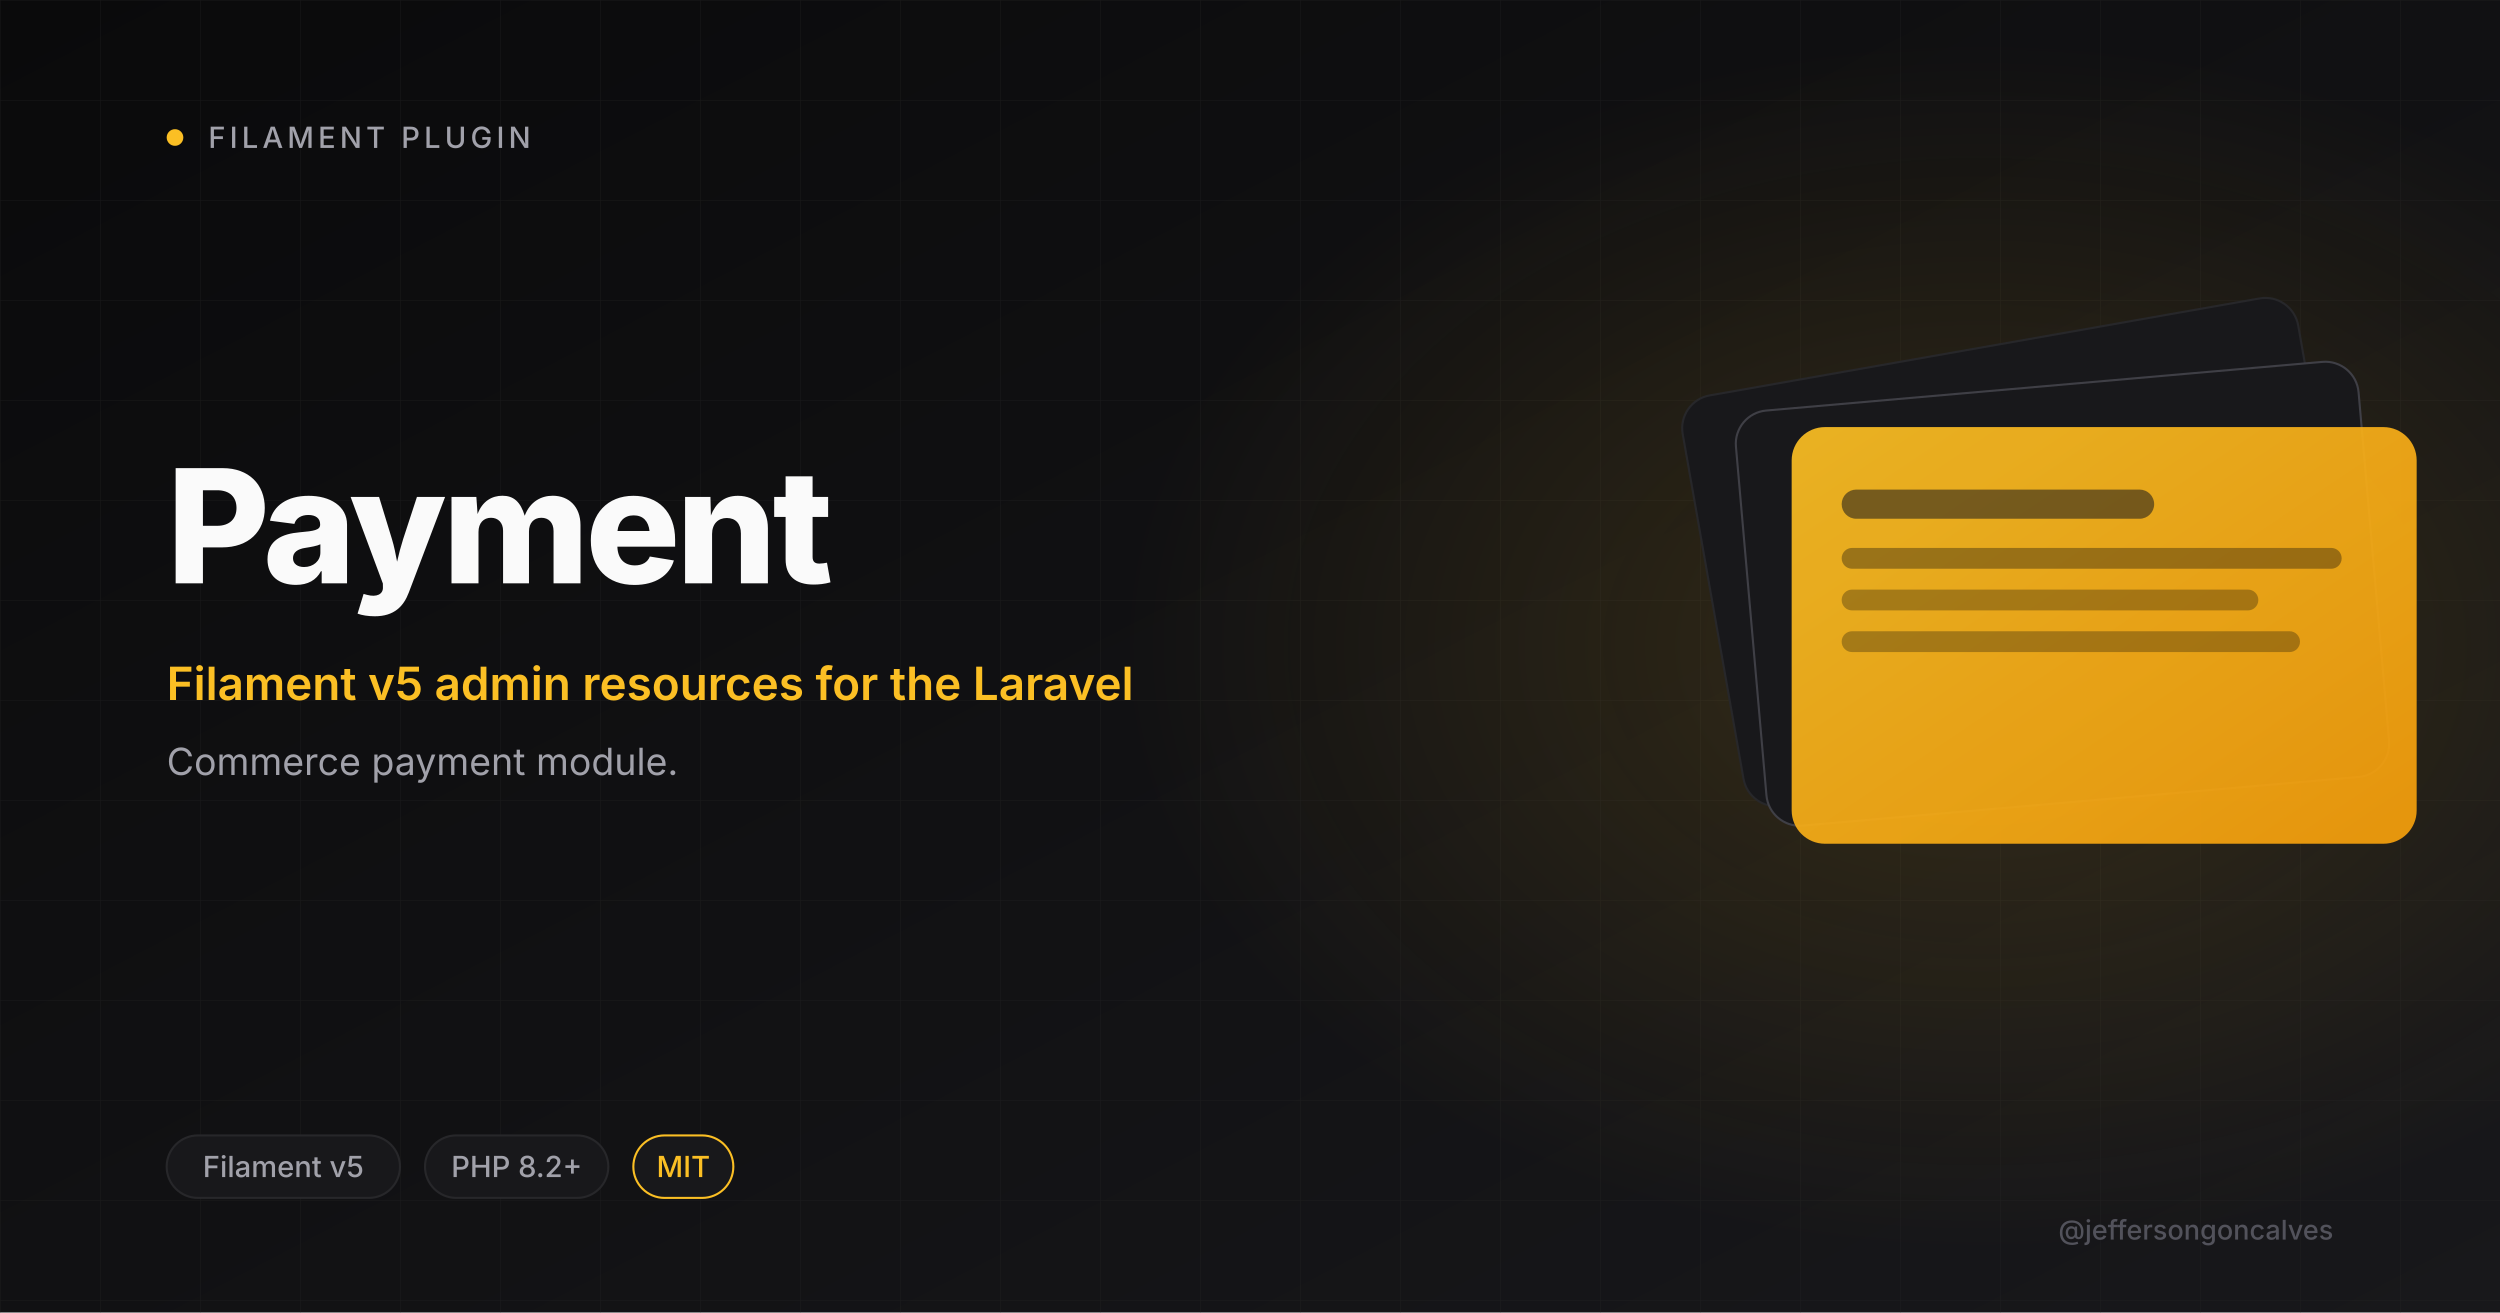
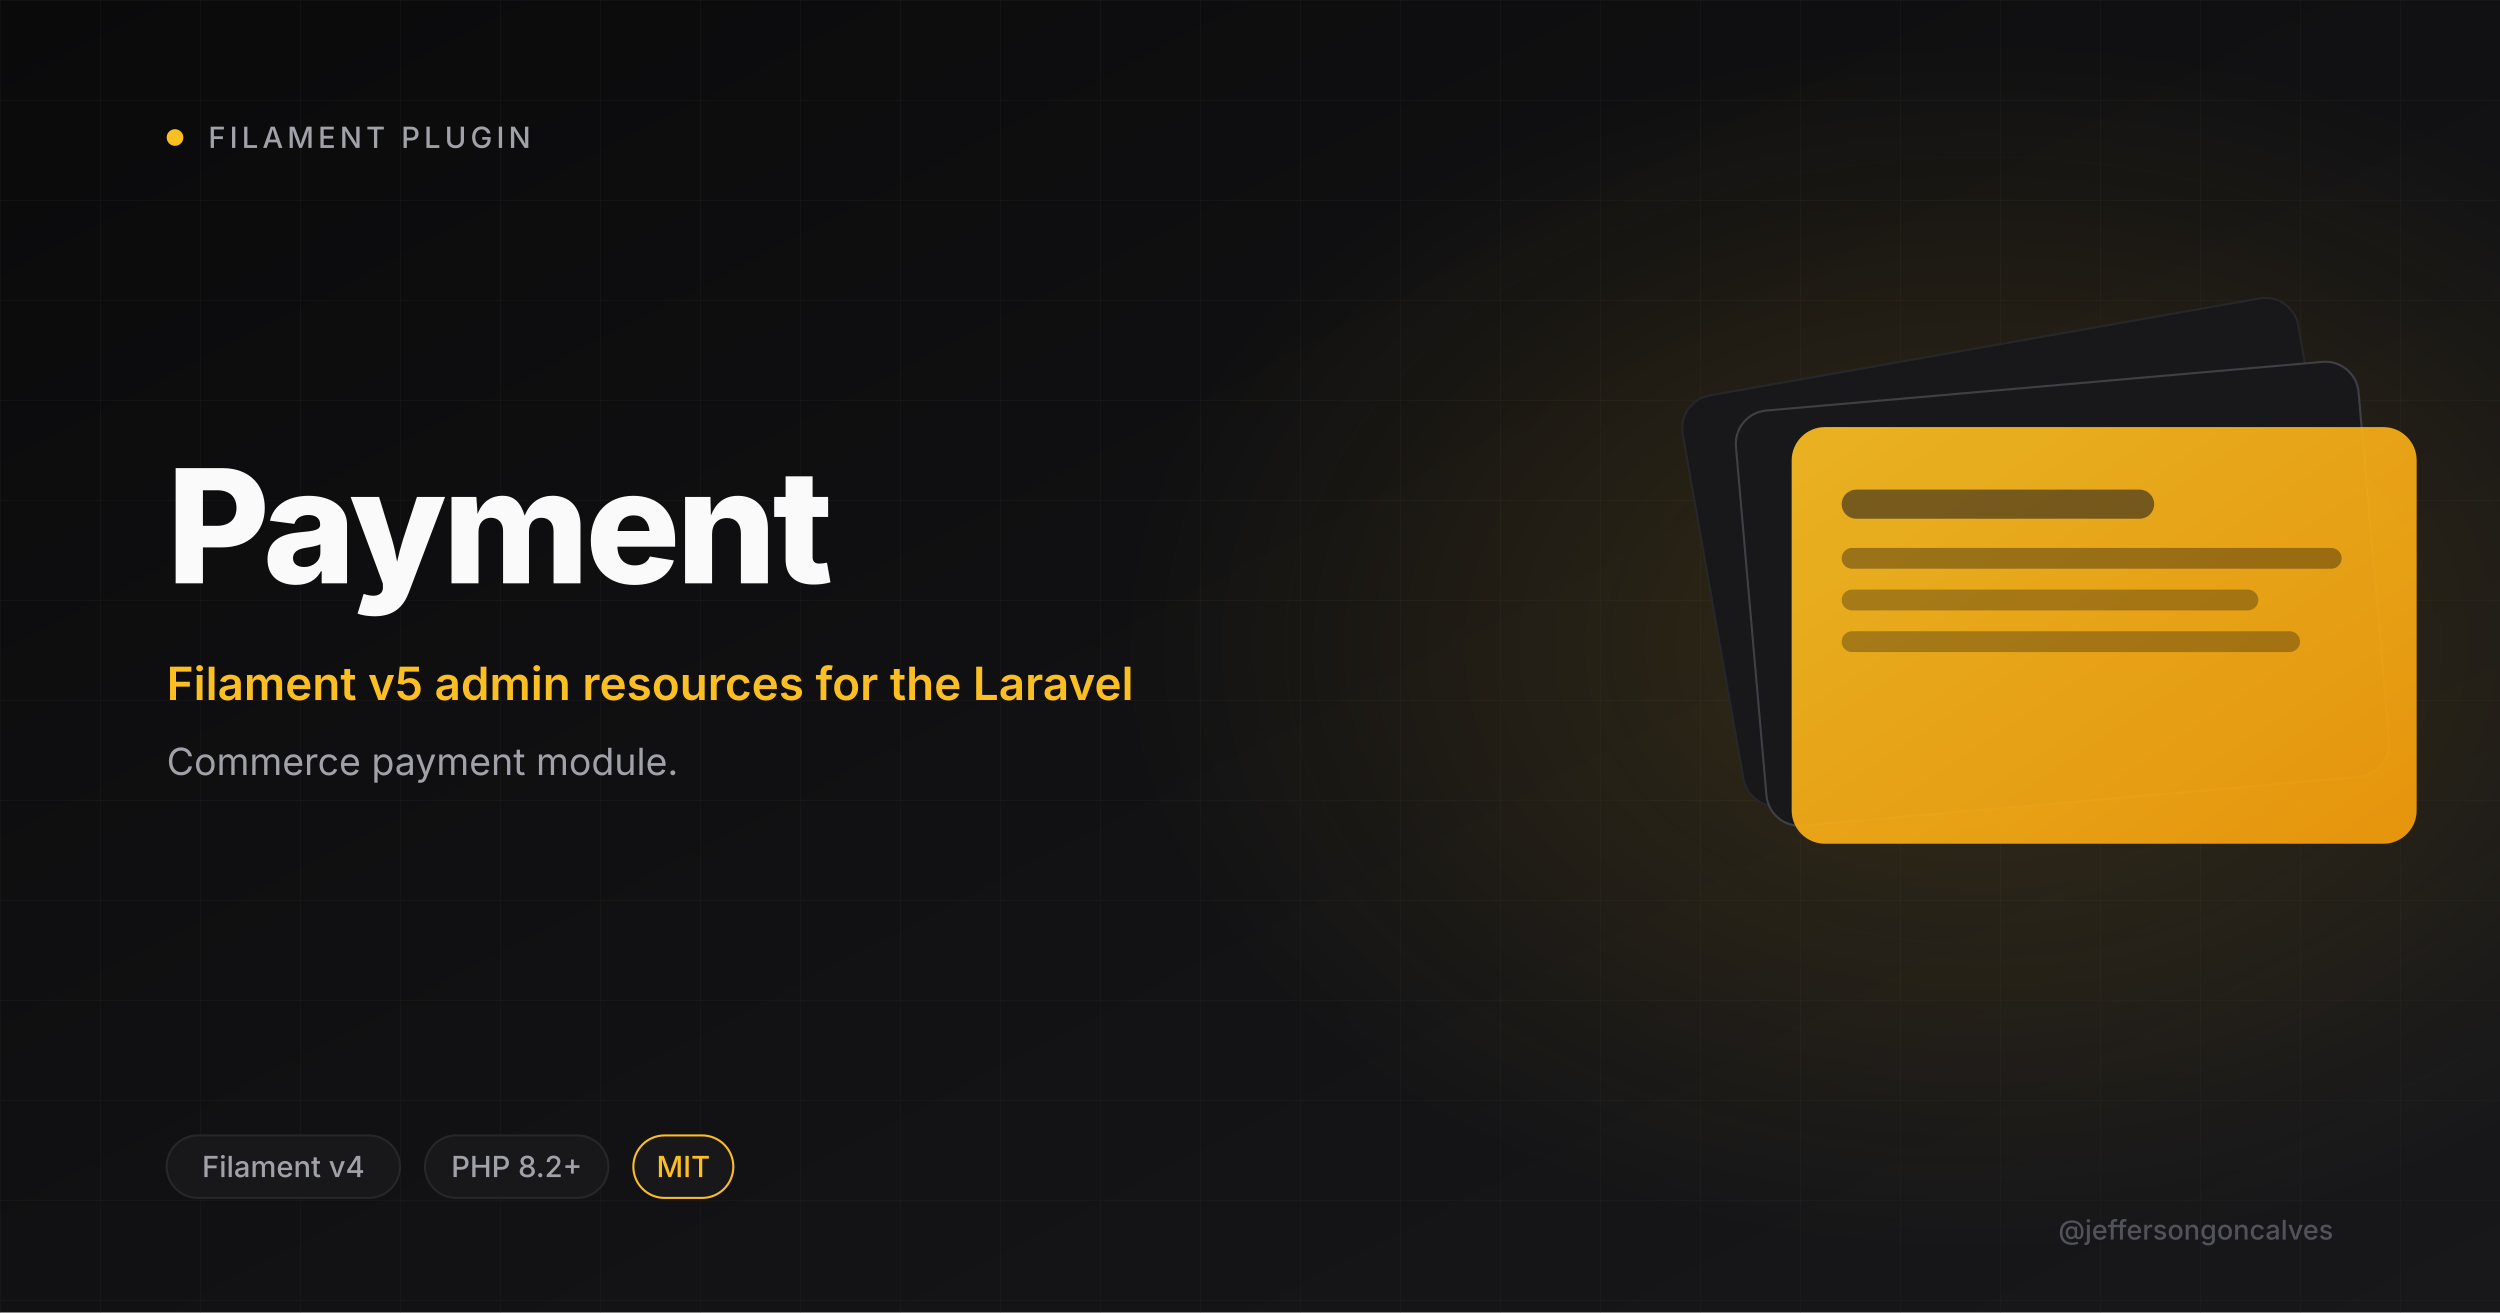
<svg xmlns="http://www.w3.org/2000/svg" viewBox="0 0 1200 630" width="1200" height="630">
  <defs>
    <linearGradient id="bg" x1="0" y1="0" x2="1" y2="1">
      <stop offset="0" stop-color="#0A0A0B" />
      <stop offset="1" stop-color="#18181B" />
    </linearGradient>
    <linearGradient id="amber" x1="0" y1="0" x2="1" y2="1">
      <stop offset="0" stop-color="#FBBF24" />
      <stop offset="1" stop-color="#F59E0B" />
    </linearGradient>
    <radialGradient id="glow" cx="0.5" cy="0.5" r="0.5">
      <stop offset="0" stop-color="#FBBF24" stop-opacity="0.15" />
      <stop offset="1" stop-color="#FBBF24" stop-opacity="0" />
    </radialGradient>
    <pattern id="grid" width="48" height="48" patternUnits="userSpaceOnUse">
      <path d="M48 0H0V48" fill="none" stroke="#27272A" stroke-width="0.6" />
    </pattern>
  </defs>
  <rect width="1200" height="630" fill="url(#bg)" />
  <rect width="1200" height="630" fill="url(#grid)" opacity="0.4" />
  <ellipse cx="950" cy="310" rx="410" ry="290" fill="url(#glow)" />
  <circle cx="84" cy="66" r="4" fill="#FBBF24" />
  <text x="100" y="71" font-size="14" font-weight="500" letter-spacing="2" fill="#A1A1AA" font-family="Inter, system-ui, sans-serif">FILAMENT PLUGIN</text>
  <text x="80" y="280" font-size="76" font-weight="800" letter-spacing="-2" fill="#FAFAFA" font-family="Inter, system-ui, sans-serif">Payment</text>
  <text x="80" y="336" font-size="22" font-weight="600" fill="#FBBF24" font-family="Inter, system-ui, sans-serif">Filament v5 admin resources for the Laravel</text>
  <text x="80" y="372" font-size="18" font-weight="400" fill="#A1A1AA" font-family="Inter, system-ui, sans-serif">Commerce payment module.</text>
  <g transform="translate(820 165)">
    <rect x="0" y="0" width="300" height="200" rx="16" fill="#18181B" stroke="#27272A" transform="rotate(-10 150 100)" />
    <rect x="20" y="20" width="300" height="200" rx="16" fill="#18181B" stroke="#3F3F46" transform="rotate(-5 170 120)" />
    <rect x="40" y="40" width="300" height="200" rx="16" fill="url(#amber)" opacity="0.92" />
    <rect x="64" y="70" width="150" height="14" rx="7" fill="#18181B" opacity="0.55" />
    <rect x="64" y="98" width="240" height="10" rx="5" fill="#0A0A0B" opacity="0.35" />
    <rect x="64" y="118" width="200" height="10" rx="5" fill="#0A0A0B" opacity="0.3" />
    <rect x="64" y="138" width="220" height="10" rx="5" fill="#0A0A0B" opacity="0.3" />
  </g>
  <rect x="80" y="545" rx="15" width="112" height="30" fill="#18181B" stroke="#27272A" />
-   <text x="136" y="565" font-size="14" font-weight="500" fill="#A1A1AA" text-anchor="middle" font-family="Inter, system-ui, sans-serif">Filament v5</text>
+   <text x="136" y="565" font-size="14" font-weight="500" fill="#A1A1AA" text-anchor="middle" font-family="Inter, system-ui, sans-serif">Filament v4</text>
  <rect x="204" y="545" rx="15" width="88" height="30" fill="#18181B" stroke="#27272A" />
  <text x="248" y="565" font-size="14" font-weight="500" fill="#A1A1AA" text-anchor="middle" font-family="Inter, system-ui, sans-serif">PHP 8.2+</text>
  <rect x="304" y="545" rx="15" width="48" height="30" fill="#18181B" stroke="#FBBF24" />
  <text x="328" y="565" font-size="14" font-weight="500" fill="#FBBF24" text-anchor="middle" font-family="Inter, system-ui, sans-serif">MIT</text>
  <text x="1120" y="595" font-size="13" font-weight="500" fill="#52525B" text-anchor="end" font-family="Inter, system-ui, sans-serif">@jeffersongoncalves</text>
</svg>
